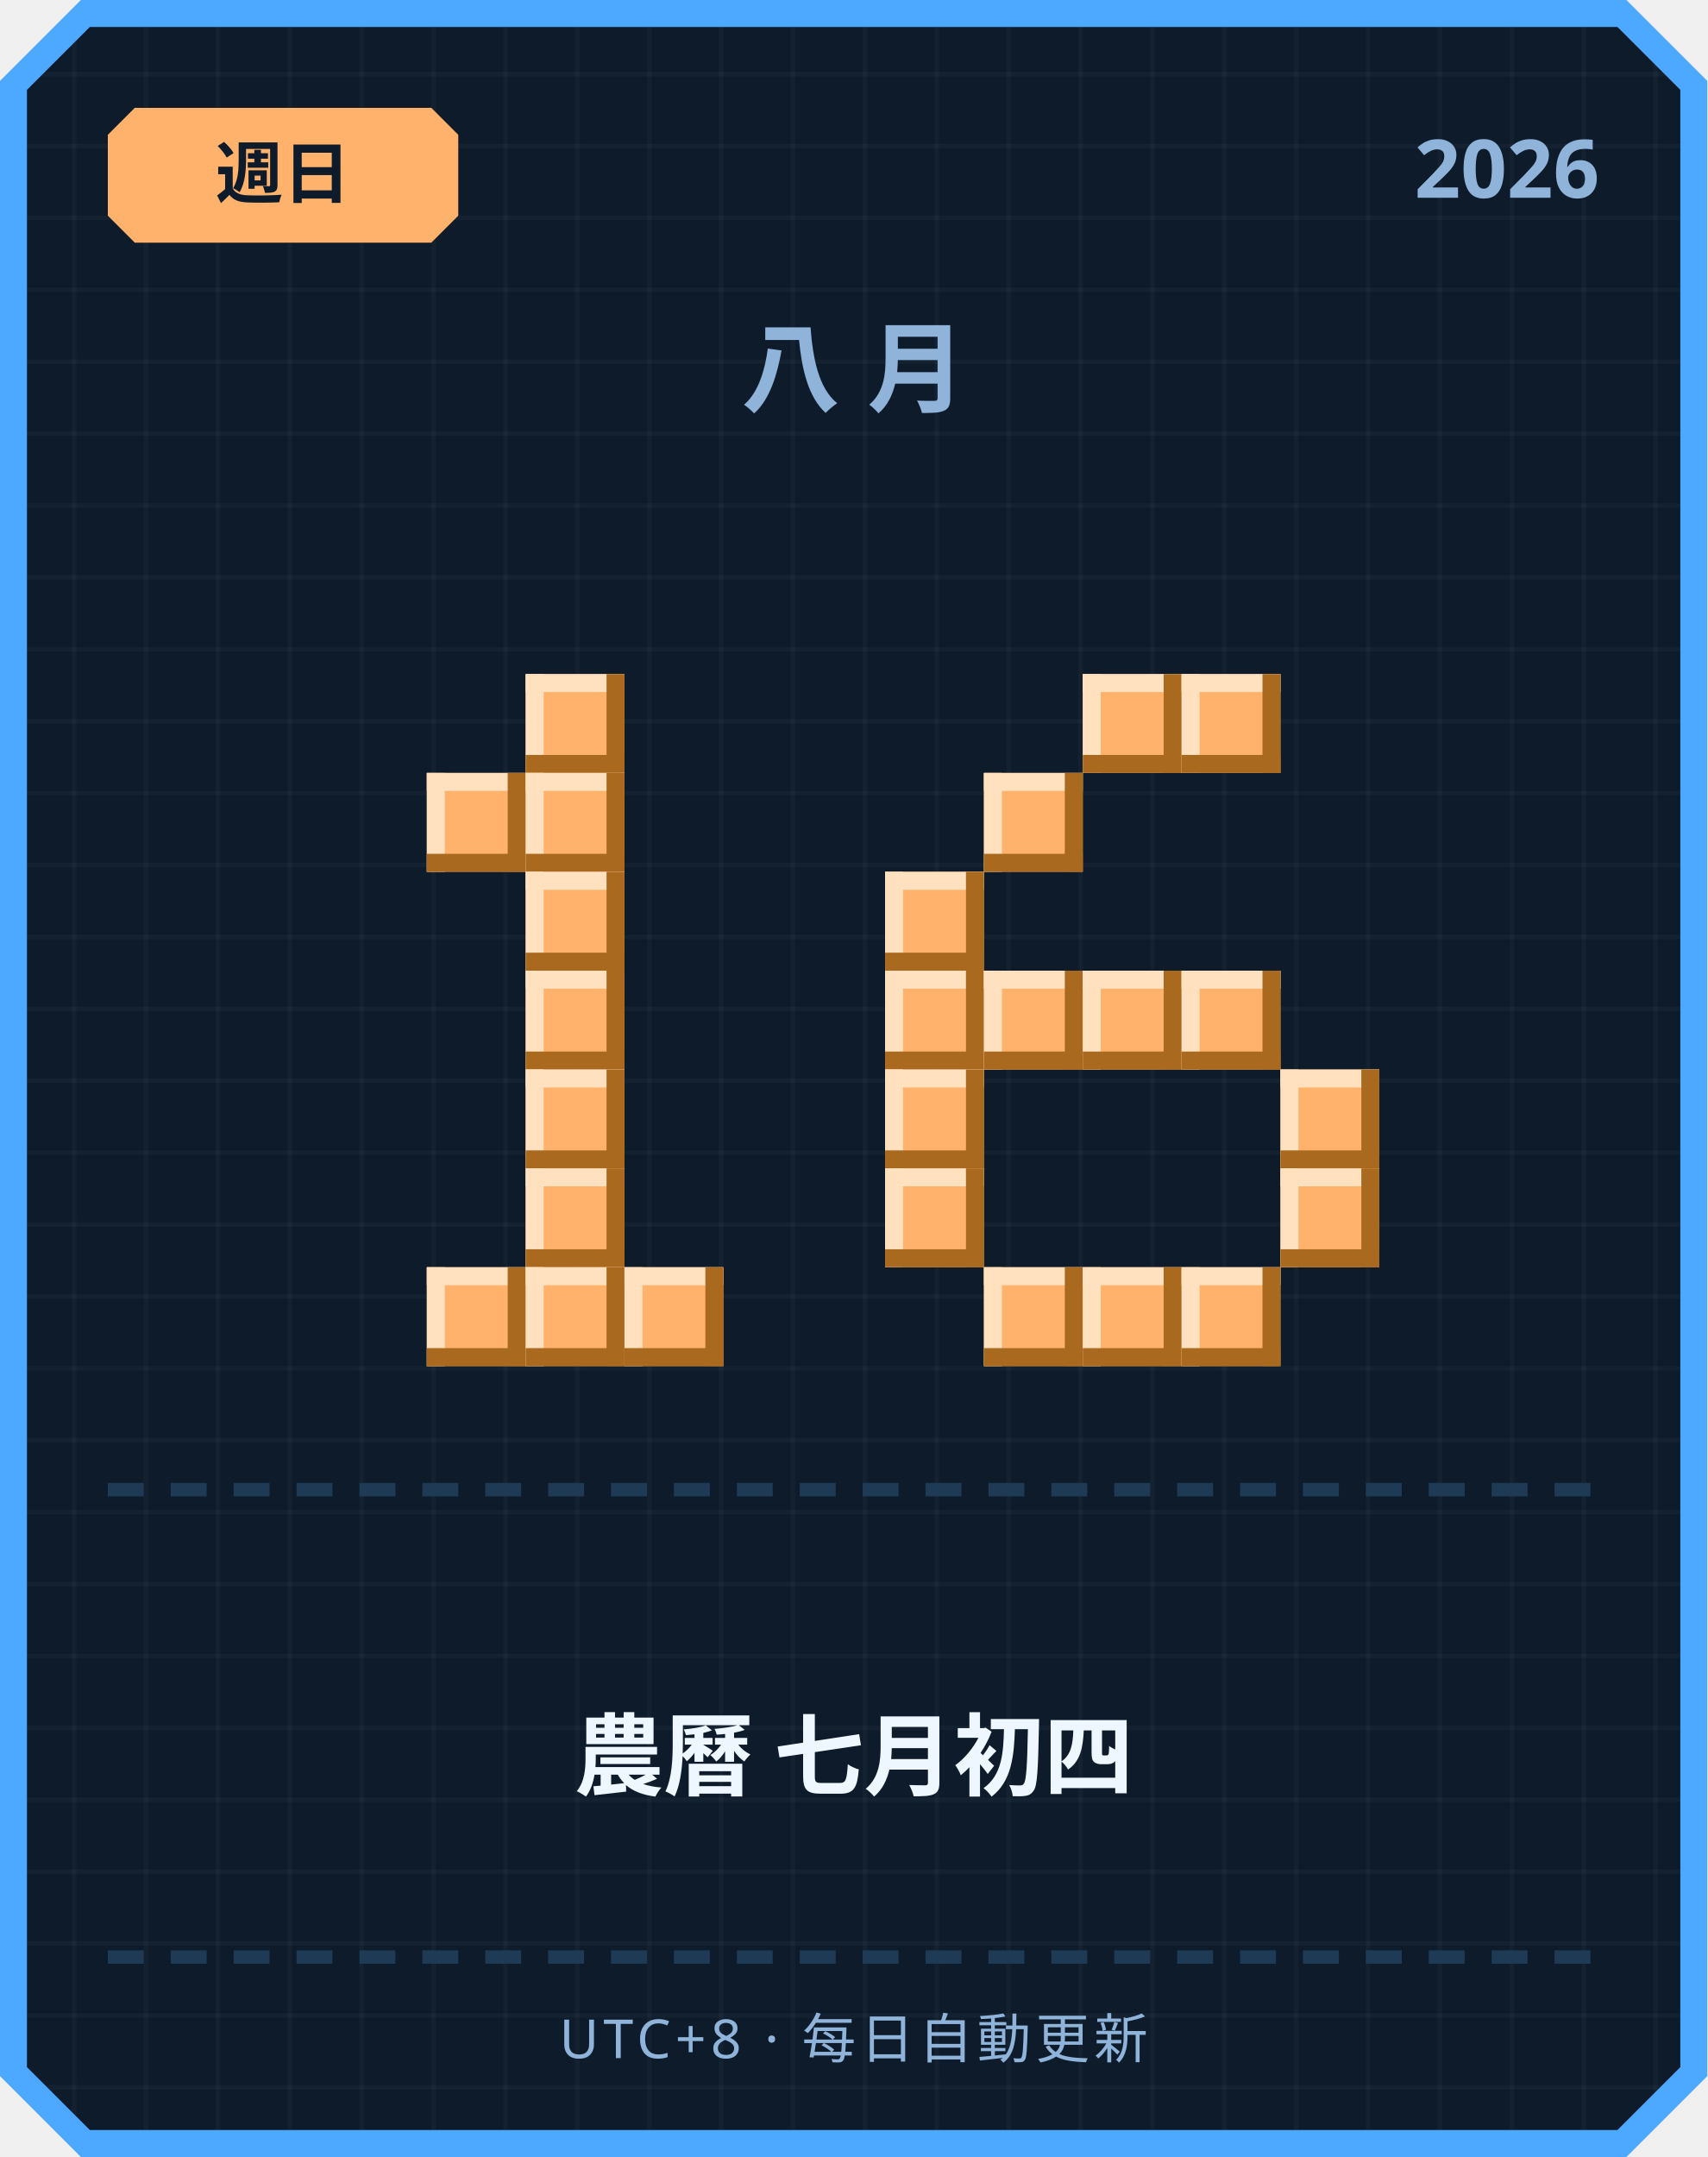
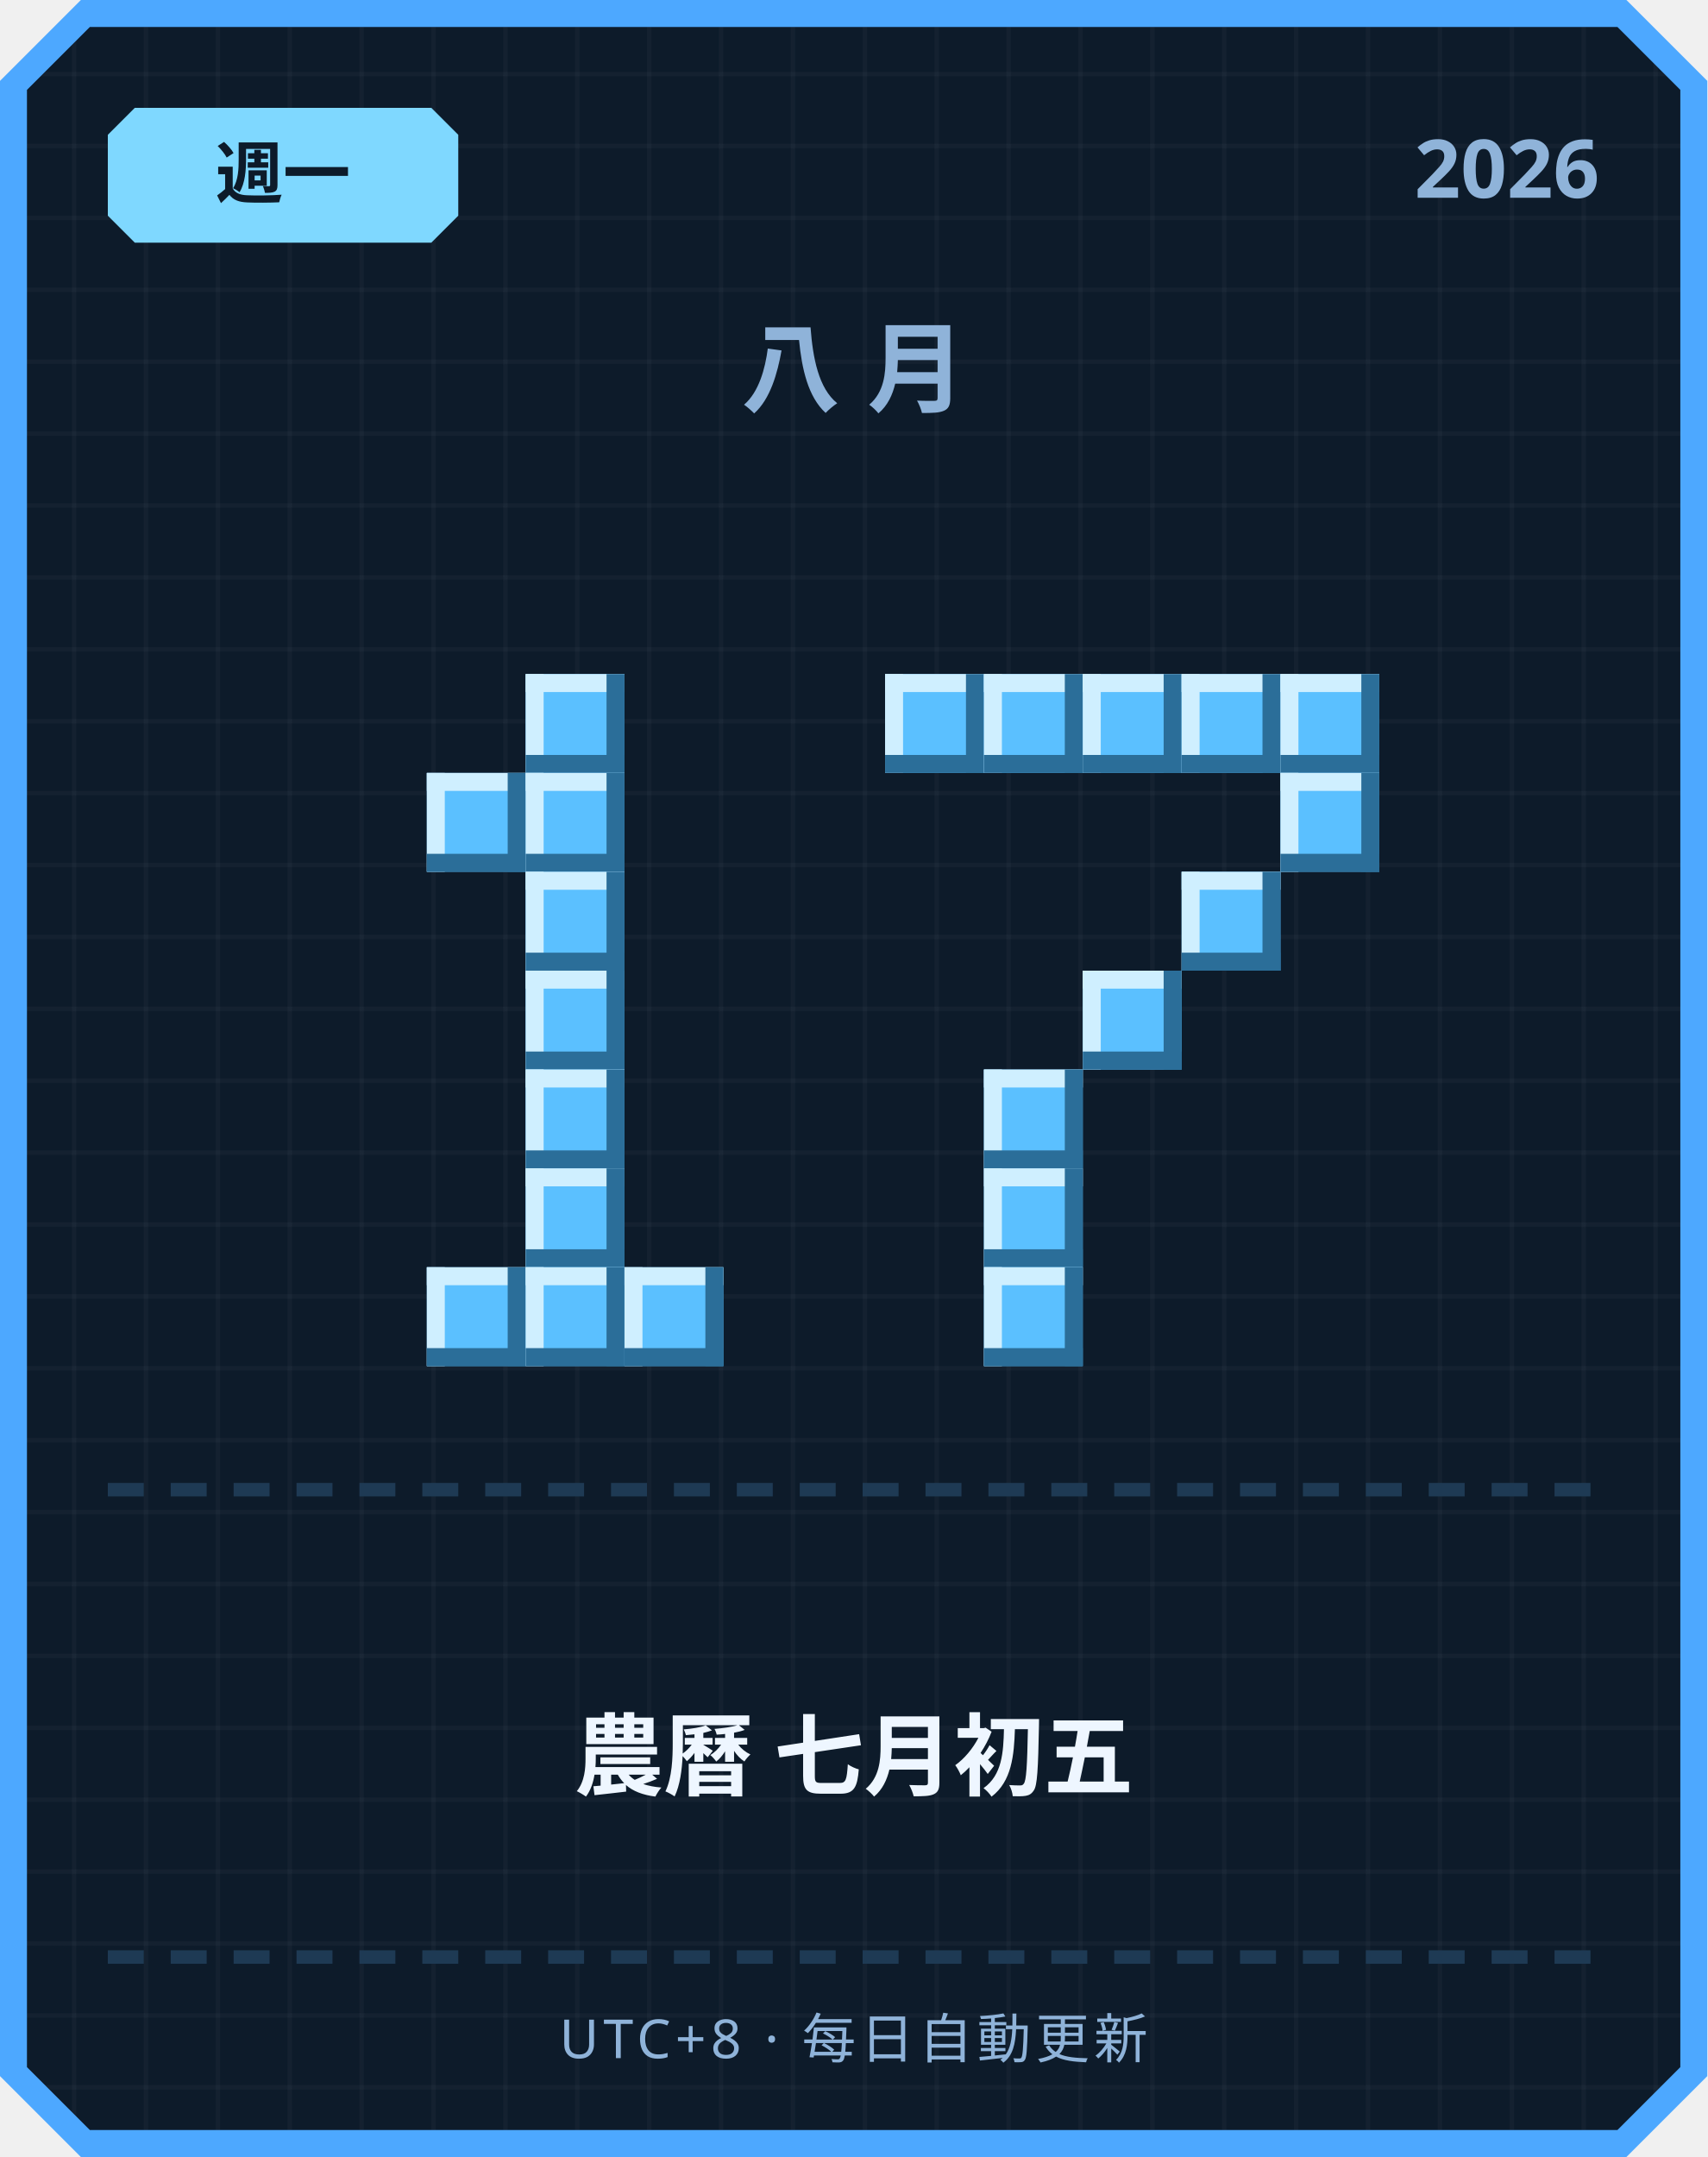
<svg xmlns="http://www.w3.org/2000/svg" width="380" height="480" viewBox="0 0 380 480">
  <defs>
    <pattern id="grid" width="16" height="16" patternUnits="userSpaceOnUse">
      <rect width="16" height="16" fill="#0d1b2a" />
      <rect width="1" height="16" fill="#ffffff" opacity="0.03" />
      <rect width="16" height="1" fill="#ffffff" opacity="0.03" />
    </pattern>
  </defs>
  <path d="M 18,0 L 362,0 L 380,18 L 380,462 L 362,480 L 18,480 L 0,462 L 0,18 Z" fill="#4da8ff" />
  <path d="M 20,6 L 360,6 L 374,20 L 374,460 L 360,474 L 20,474 L 6,460 L 6,20 Z" fill="url(#grid)" />
-   <path d="M 30,24 L 96,24 L 102,30 L 102,48 L 96,54 L 30,54 L 24,48 L 24,30 Z" fill="#ffb26b" />
-   <text x="63" y="44" text-anchor="middle" font-family="'Segoe UI', sans-serif" font-size="15" font-weight="700" fill="#0d1b2a">週日</text>
+   <path d="M 30,24 L 96,24 L 102,30 L 102,48 L 96,54 L 30,54 L 24,48 L 24,30 Z" fill="#7fd8ff" />
+   <text x="63" y="44" text-anchor="middle" font-family="'Segoe UI', sans-serif" font-size="15" font-weight="700" fill="#0d1b2a">週一</text>
  <text x="356" y="44" text-anchor="end" font-family="'Segoe UI', sans-serif" font-size="18" font-weight="700" fill="#8fb3d9">2026</text>
  <text x="190" y="90" text-anchor="middle" font-family="'Segoe UI', sans-serif" font-size="22" font-weight="700" letter-spacing="6" fill="#8fb3d9">八月</text>
-   <rect x="117" y="150" width="22" height="22" fill="#ffb26b" />
-   <rect x="117" y="150" width="22" height="4" fill="#ffe1bf" />
-   <rect x="117" y="150" width="4" height="22" fill="#ffe1bf" />
-   <rect x="117" y="168" width="22" height="4" fill="#a9691f" />
-   <rect x="135" y="150" width="4" height="22" fill="#a9691f" />
-   <rect x="95" y="172" width="22" height="22" fill="#ffb26b" />
-   <rect x="95" y="172" width="22" height="4" fill="#ffe1bf" />
-   <rect x="95" y="172" width="4" height="22" fill="#ffe1bf" />
-   <rect x="95" y="190" width="22" height="4" fill="#a9691f" />
-   <rect x="113" y="172" width="4" height="22" fill="#a9691f" />
-   <rect x="117" y="172" width="22" height="22" fill="#ffb26b" />
-   <rect x="117" y="172" width="22" height="4" fill="#ffe1bf" />
-   <rect x="117" y="172" width="4" height="22" fill="#ffe1bf" />
-   <rect x="117" y="190" width="22" height="4" fill="#a9691f" />
-   <rect x="135" y="172" width="4" height="22" fill="#a9691f" />
-   <rect x="117" y="194" width="22" height="22" fill="#ffb26b" />
-   <rect x="117" y="194" width="22" height="4" fill="#ffe1bf" />
-   <rect x="117" y="194" width="4" height="22" fill="#ffe1bf" />
-   <rect x="117" y="212" width="22" height="4" fill="#a9691f" />
-   <rect x="135" y="194" width="4" height="22" fill="#a9691f" />
-   <rect x="117" y="216" width="22" height="22" fill="#ffb26b" />
-   <rect x="117" y="216" width="22" height="4" fill="#ffe1bf" />
-   <rect x="117" y="216" width="4" height="22" fill="#ffe1bf" />
-   <rect x="117" y="234" width="22" height="4" fill="#a9691f" />
-   <rect x="135" y="216" width="4" height="22" fill="#a9691f" />
-   <rect x="117" y="238" width="22" height="22" fill="#ffb26b" />
-   <rect x="117" y="238" width="22" height="4" fill="#ffe1bf" />
-   <rect x="117" y="238" width="4" height="22" fill="#ffe1bf" />
-   <rect x="117" y="256" width="22" height="4" fill="#a9691f" />
-   <rect x="135" y="238" width="4" height="22" fill="#a9691f" />
-   <rect x="117" y="260" width="22" height="22" fill="#ffb26b" />
-   <rect x="117" y="260" width="22" height="4" fill="#ffe1bf" />
-   <rect x="117" y="260" width="4" height="22" fill="#ffe1bf" />
-   <rect x="117" y="278" width="22" height="4" fill="#a9691f" />
-   <rect x="135" y="260" width="4" height="22" fill="#a9691f" />
-   <rect x="95" y="282" width="22" height="22" fill="#ffb26b" />
-   <rect x="95" y="282" width="22" height="4" fill="#ffe1bf" />
-   <rect x="95" y="282" width="4" height="22" fill="#ffe1bf" />
-   <rect x="95" y="300" width="22" height="4" fill="#a9691f" />
-   <rect x="113" y="282" width="4" height="22" fill="#a9691f" />
-   <rect x="117" y="282" width="22" height="22" fill="#ffb26b" />
-   <rect x="117" y="282" width="22" height="4" fill="#ffe1bf" />
-   <rect x="117" y="282" width="4" height="22" fill="#ffe1bf" />
-   <rect x="117" y="300" width="22" height="4" fill="#a9691f" />
-   <rect x="135" y="282" width="4" height="22" fill="#a9691f" />
-   <rect x="139" y="282" width="22" height="22" fill="#ffb26b" />
-   <rect x="139" y="282" width="22" height="4" fill="#ffe1bf" />
-   <rect x="139" y="282" width="4" height="22" fill="#ffe1bf" />
-   <rect x="139" y="300" width="22" height="4" fill="#a9691f" />
-   <rect x="157" y="282" width="4" height="22" fill="#a9691f" />
-   <rect x="241" y="150" width="22" height="22" fill="#ffb26b" />
-   <rect x="241" y="150" width="22" height="4" fill="#ffe1bf" />
-   <rect x="241" y="150" width="4" height="22" fill="#ffe1bf" />
-   <rect x="241" y="168" width="22" height="4" fill="#a9691f" />
-   <rect x="259" y="150" width="4" height="22" fill="#a9691f" />
-   <rect x="263" y="150" width="22" height="22" fill="#ffb26b" />
-   <rect x="263" y="150" width="22" height="4" fill="#ffe1bf" />
-   <rect x="263" y="150" width="4" height="22" fill="#ffe1bf" />
-   <rect x="263" y="168" width="22" height="4" fill="#a9691f" />
-   <rect x="281" y="150" width="4" height="22" fill="#a9691f" />
-   <rect x="219" y="172" width="22" height="22" fill="#ffb26b" />
-   <rect x="219" y="172" width="22" height="4" fill="#ffe1bf" />
-   <rect x="219" y="172" width="4" height="22" fill="#ffe1bf" />
-   <rect x="219" y="190" width="22" height="4" fill="#a9691f" />
-   <rect x="237" y="172" width="4" height="22" fill="#a9691f" />
-   <rect x="197" y="194" width="22" height="22" fill="#ffb26b" />
-   <rect x="197" y="194" width="22" height="4" fill="#ffe1bf" />
-   <rect x="197" y="194" width="4" height="22" fill="#ffe1bf" />
-   <rect x="197" y="212" width="22" height="4" fill="#a9691f" />
-   <rect x="215" y="194" width="4" height="22" fill="#a9691f" />
-   <rect x="197" y="216" width="22" height="22" fill="#ffb26b" />
-   <rect x="197" y="216" width="22" height="4" fill="#ffe1bf" />
-   <rect x="197" y="216" width="4" height="22" fill="#ffe1bf" />
-   <rect x="197" y="234" width="22" height="4" fill="#a9691f" />
-   <rect x="215" y="216" width="4" height="22" fill="#a9691f" />
-   <rect x="219" y="216" width="22" height="22" fill="#ffb26b" />
-   <rect x="219" y="216" width="22" height="4" fill="#ffe1bf" />
-   <rect x="219" y="216" width="4" height="22" fill="#ffe1bf" />
-   <rect x="219" y="234" width="22" height="4" fill="#a9691f" />
-   <rect x="237" y="216" width="4" height="22" fill="#a9691f" />
-   <rect x="241" y="216" width="22" height="22" fill="#ffb26b" />
-   <rect x="241" y="216" width="22" height="4" fill="#ffe1bf" />
-   <rect x="241" y="216" width="4" height="22" fill="#ffe1bf" />
-   <rect x="241" y="234" width="22" height="4" fill="#a9691f" />
-   <rect x="259" y="216" width="4" height="22" fill="#a9691f" />
-   <rect x="263" y="216" width="22" height="22" fill="#ffb26b" />
-   <rect x="263" y="216" width="22" height="4" fill="#ffe1bf" />
-   <rect x="263" y="216" width="4" height="22" fill="#ffe1bf" />
-   <rect x="263" y="234" width="22" height="4" fill="#a9691f" />
-   <rect x="281" y="216" width="4" height="22" fill="#a9691f" />
-   <rect x="197" y="238" width="22" height="22" fill="#ffb26b" />
-   <rect x="197" y="238" width="22" height="4" fill="#ffe1bf" />
-   <rect x="197" y="238" width="4" height="22" fill="#ffe1bf" />
-   <rect x="197" y="256" width="22" height="4" fill="#a9691f" />
-   <rect x="215" y="238" width="4" height="22" fill="#a9691f" />
-   <rect x="285" y="238" width="22" height="22" fill="#ffb26b" />
-   <rect x="285" y="238" width="22" height="4" fill="#ffe1bf" />
-   <rect x="285" y="238" width="4" height="22" fill="#ffe1bf" />
-   <rect x="285" y="256" width="22" height="4" fill="#a9691f" />
-   <rect x="303" y="238" width="4" height="22" fill="#a9691f" />
-   <rect x="197" y="260" width="22" height="22" fill="#ffb26b" />
-   <rect x="197" y="260" width="22" height="4" fill="#ffe1bf" />
-   <rect x="197" y="260" width="4" height="22" fill="#ffe1bf" />
-   <rect x="197" y="278" width="22" height="4" fill="#a9691f" />
-   <rect x="215" y="260" width="4" height="22" fill="#a9691f" />
-   <rect x="285" y="260" width="22" height="22" fill="#ffb26b" />
-   <rect x="285" y="260" width="22" height="4" fill="#ffe1bf" />
-   <rect x="285" y="260" width="4" height="22" fill="#ffe1bf" />
-   <rect x="285" y="278" width="22" height="4" fill="#a9691f" />
-   <rect x="303" y="260" width="4" height="22" fill="#a9691f" />
-   <rect x="219" y="282" width="22" height="22" fill="#ffb26b" />
-   <rect x="219" y="282" width="22" height="4" fill="#ffe1bf" />
-   <rect x="219" y="282" width="4" height="22" fill="#ffe1bf" />
-   <rect x="219" y="300" width="22" height="4" fill="#a9691f" />
-   <rect x="237" y="282" width="4" height="22" fill="#a9691f" />
-   <rect x="241" y="282" width="22" height="22" fill="#ffb26b" />
-   <rect x="241" y="282" width="22" height="4" fill="#ffe1bf" />
-   <rect x="241" y="282" width="4" height="22" fill="#ffe1bf" />
-   <rect x="241" y="300" width="22" height="4" fill="#a9691f" />
-   <rect x="259" y="282" width="4" height="22" fill="#a9691f" />
-   <rect x="263" y="282" width="22" height="22" fill="#ffb26b" />
-   <rect x="263" y="282" width="22" height="4" fill="#ffe1bf" />
-   <rect x="263" y="282" width="4" height="22" fill="#ffe1bf" />
-   <rect x="263" y="300" width="22" height="4" fill="#a9691f" />
-   <rect x="281" y="282" width="4" height="22" fill="#a9691f" />
+   <rect x="117" y="150" width="22" height="22" fill="#5bc0ff" />
+   <rect x="117" y="150" width="22" height="4" fill="#cfefff" />
+   <rect x="117" y="150" width="4" height="22" fill="#cfefff" />
+   <rect x="117" y="168" width="22" height="4" fill="#2b6e99" />
+   <rect x="135" y="150" width="4" height="22" fill="#2b6e99" />
+   <rect x="95" y="172" width="22" height="22" fill="#5bc0ff" />
+   <rect x="95" y="172" width="22" height="4" fill="#cfefff" />
+   <rect x="95" y="172" width="4" height="22" fill="#cfefff" />
+   <rect x="95" y="190" width="22" height="4" fill="#2b6e99" />
+   <rect x="113" y="172" width="4" height="22" fill="#2b6e99" />
+   <rect x="117" y="172" width="22" height="22" fill="#5bc0ff" />
+   <rect x="117" y="172" width="22" height="4" fill="#cfefff" />
+   <rect x="117" y="172" width="4" height="22" fill="#cfefff" />
+   <rect x="117" y="190" width="22" height="4" fill="#2b6e99" />
+   <rect x="135" y="172" width="4" height="22" fill="#2b6e99" />
+   <rect x="117" y="194" width="22" height="22" fill="#5bc0ff" />
+   <rect x="117" y="194" width="22" height="4" fill="#cfefff" />
+   <rect x="117" y="194" width="4" height="22" fill="#cfefff" />
+   <rect x="117" y="212" width="22" height="4" fill="#2b6e99" />
+   <rect x="135" y="194" width="4" height="22" fill="#2b6e99" />
+   <rect x="117" y="216" width="22" height="22" fill="#5bc0ff" />
+   <rect x="117" y="216" width="22" height="4" fill="#cfefff" />
+   <rect x="117" y="216" width="4" height="22" fill="#cfefff" />
+   <rect x="117" y="234" width="22" height="4" fill="#2b6e99" />
+   <rect x="135" y="216" width="4" height="22" fill="#2b6e99" />
+   <rect x="117" y="238" width="22" height="22" fill="#5bc0ff" />
+   <rect x="117" y="238" width="22" height="4" fill="#cfefff" />
+   <rect x="117" y="238" width="4" height="22" fill="#cfefff" />
+   <rect x="117" y="256" width="22" height="4" fill="#2b6e99" />
+   <rect x="135" y="238" width="4" height="22" fill="#2b6e99" />
+   <rect x="117" y="260" width="22" height="22" fill="#5bc0ff" />
+   <rect x="117" y="260" width="22" height="4" fill="#cfefff" />
+   <rect x="117" y="260" width="4" height="22" fill="#cfefff" />
+   <rect x="117" y="278" width="22" height="4" fill="#2b6e99" />
+   <rect x="135" y="260" width="4" height="22" fill="#2b6e99" />
+   <rect x="95" y="282" width="22" height="22" fill="#5bc0ff" />
+   <rect x="95" y="282" width="22" height="4" fill="#cfefff" />
+   <rect x="95" y="282" width="4" height="22" fill="#cfefff" />
+   <rect x="95" y="300" width="22" height="4" fill="#2b6e99" />
+   <rect x="113" y="282" width="4" height="22" fill="#2b6e99" />
+   <rect x="117" y="282" width="22" height="22" fill="#5bc0ff" />
+   <rect x="117" y="282" width="22" height="4" fill="#cfefff" />
+   <rect x="117" y="282" width="4" height="22" fill="#cfefff" />
+   <rect x="117" y="300" width="22" height="4" fill="#2b6e99" />
+   <rect x="135" y="282" width="4" height="22" fill="#2b6e99" />
+   <rect x="139" y="282" width="22" height="22" fill="#5bc0ff" />
+   <rect x="139" y="282" width="22" height="4" fill="#cfefff" />
+   <rect x="139" y="282" width="4" height="22" fill="#cfefff" />
+   <rect x="139" y="300" width="22" height="4" fill="#2b6e99" />
+   <rect x="157" y="282" width="4" height="22" fill="#2b6e99" />
+   <rect x="197" y="150" width="22" height="22" fill="#5bc0ff" />
+   <rect x="197" y="150" width="22" height="4" fill="#cfefff" />
+   <rect x="197" y="150" width="4" height="22" fill="#cfefff" />
+   <rect x="197" y="168" width="22" height="4" fill="#2b6e99" />
+   <rect x="215" y="150" width="4" height="22" fill="#2b6e99" />
+   <rect x="219" y="150" width="22" height="22" fill="#5bc0ff" />
+   <rect x="219" y="150" width="22" height="4" fill="#cfefff" />
+   <rect x="219" y="150" width="4" height="22" fill="#cfefff" />
+   <rect x="219" y="168" width="22" height="4" fill="#2b6e99" />
+   <rect x="237" y="150" width="4" height="22" fill="#2b6e99" />
+   <rect x="241" y="150" width="22" height="22" fill="#5bc0ff" />
+   <rect x="241" y="150" width="22" height="4" fill="#cfefff" />
+   <rect x="241" y="150" width="4" height="22" fill="#cfefff" />
+   <rect x="241" y="168" width="22" height="4" fill="#2b6e99" />
+   <rect x="259" y="150" width="4" height="22" fill="#2b6e99" />
+   <rect x="263" y="150" width="22" height="22" fill="#5bc0ff" />
+   <rect x="263" y="150" width="22" height="4" fill="#cfefff" />
+   <rect x="263" y="150" width="4" height="22" fill="#cfefff" />
+   <rect x="263" y="168" width="22" height="4" fill="#2b6e99" />
+   <rect x="281" y="150" width="4" height="22" fill="#2b6e99" />
+   <rect x="285" y="150" width="22" height="22" fill="#5bc0ff" />
+   <rect x="285" y="150" width="22" height="4" fill="#cfefff" />
+   <rect x="285" y="150" width="4" height="22" fill="#cfefff" />
+   <rect x="285" y="168" width="22" height="4" fill="#2b6e99" />
+   <rect x="303" y="150" width="4" height="22" fill="#2b6e99" />
+   <rect x="285" y="172" width="22" height="22" fill="#5bc0ff" />
+   <rect x="285" y="172" width="22" height="4" fill="#cfefff" />
+   <rect x="285" y="172" width="4" height="22" fill="#cfefff" />
+   <rect x="285" y="190" width="22" height="4" fill="#2b6e99" />
+   <rect x="303" y="172" width="4" height="22" fill="#2b6e99" />
+   <rect x="263" y="194" width="22" height="22" fill="#5bc0ff" />
+   <rect x="263" y="194" width="22" height="4" fill="#cfefff" />
+   <rect x="263" y="194" width="4" height="22" fill="#cfefff" />
+   <rect x="263" y="212" width="22" height="4" fill="#2b6e99" />
+   <rect x="281" y="194" width="4" height="22" fill="#2b6e99" />
+   <rect x="241" y="216" width="22" height="22" fill="#5bc0ff" />
+   <rect x="241" y="216" width="22" height="4" fill="#cfefff" />
+   <rect x="241" y="216" width="4" height="22" fill="#cfefff" />
+   <rect x="241" y="234" width="22" height="4" fill="#2b6e99" />
+   <rect x="259" y="216" width="4" height="22" fill="#2b6e99" />
+   <rect x="219" y="238" width="22" height="22" fill="#5bc0ff" />
+   <rect x="219" y="238" width="22" height="4" fill="#cfefff" />
+   <rect x="219" y="238" width="4" height="22" fill="#cfefff" />
+   <rect x="219" y="256" width="22" height="4" fill="#2b6e99" />
+   <rect x="237" y="238" width="4" height="22" fill="#2b6e99" />
+   <rect x="219" y="260" width="22" height="22" fill="#5bc0ff" />
+   <rect x="219" y="260" width="22" height="4" fill="#cfefff" />
+   <rect x="219" y="260" width="4" height="22" fill="#cfefff" />
+   <rect x="219" y="278" width="22" height="4" fill="#2b6e99" />
+   <rect x="237" y="260" width="4" height="22" fill="#2b6e99" />
+   <rect x="219" y="282" width="22" height="22" fill="#5bc0ff" />
+   <rect x="219" y="282" width="22" height="4" fill="#cfefff" />
+   <rect x="219" y="282" width="4" height="22" fill="#cfefff" />
+   <rect x="219" y="300" width="22" height="4" fill="#2b6e99" />
+   <rect x="237" y="282" width="4" height="22" fill="#2b6e99" />
  <rect x="24" y="330" width="8" height="3" fill="#1e3a54" />
  <rect x="38" y="330" width="8" height="3" fill="#1e3a54" />
  <rect x="52" y="330" width="8" height="3" fill="#1e3a54" />
  <rect x="66" y="330" width="8" height="3" fill="#1e3a54" />
  <rect x="80" y="330" width="8" height="3" fill="#1e3a54" />
  <rect x="94" y="330" width="8" height="3" fill="#1e3a54" />
  <rect x="108" y="330" width="8" height="3" fill="#1e3a54" />
  <rect x="122" y="330" width="8" height="3" fill="#1e3a54" />
  <rect x="136" y="330" width="8" height="3" fill="#1e3a54" />
  <rect x="150" y="330" width="8" height="3" fill="#1e3a54" />
  <rect x="164" y="330" width="8" height="3" fill="#1e3a54" />
  <rect x="178" y="330" width="8" height="3" fill="#1e3a54" />
  <rect x="192" y="330" width="8" height="3" fill="#1e3a54" />
  <rect x="206" y="330" width="8" height="3" fill="#1e3a54" />
  <rect x="220" y="330" width="8" height="3" fill="#1e3a54" />
  <rect x="234" y="330" width="8" height="3" fill="#1e3a54" />
  <rect x="248" y="330" width="8" height="3" fill="#1e3a54" />
  <rect x="262" y="330" width="8" height="3" fill="#1e3a54" />
  <rect x="276" y="330" width="8" height="3" fill="#1e3a54" />
  <rect x="290" y="330" width="8" height="3" fill="#1e3a54" />
  <rect x="304" y="330" width="8" height="3" fill="#1e3a54" />
  <rect x="318" y="330" width="8" height="3" fill="#1e3a54" />
  <rect x="332" y="330" width="8" height="3" fill="#1e3a54" />
  <rect x="346" y="330" width="8" height="3" fill="#1e3a54" />
-   <text x="190" y="398" text-anchor="middle" font-family="'Segoe UI', 'Microsoft JhengHei', sans-serif" font-size="20" font-weight="700" fill="#eef6ff">農曆 七月初四</text>
+   <text x="190" y="398" text-anchor="middle" font-family="'Segoe UI', 'Microsoft JhengHei', sans-serif" font-size="20" font-weight="700" fill="#eef6ff">農曆 七月初五</text>
  <rect x="24" y="434" width="8" height="3" fill="#1e3a54" />
  <rect x="38" y="434" width="8" height="3" fill="#1e3a54" />
  <rect x="52" y="434" width="8" height="3" fill="#1e3a54" />
  <rect x="66" y="434" width="8" height="3" fill="#1e3a54" />
  <rect x="80" y="434" width="8" height="3" fill="#1e3a54" />
  <rect x="94" y="434" width="8" height="3" fill="#1e3a54" />
  <rect x="108" y="434" width="8" height="3" fill="#1e3a54" />
  <rect x="122" y="434" width="8" height="3" fill="#1e3a54" />
  <rect x="136" y="434" width="8" height="3" fill="#1e3a54" />
  <rect x="150" y="434" width="8" height="3" fill="#1e3a54" />
  <rect x="164" y="434" width="8" height="3" fill="#1e3a54" />
  <rect x="178" y="434" width="8" height="3" fill="#1e3a54" />
  <rect x="192" y="434" width="8" height="3" fill="#1e3a54" />
  <rect x="206" y="434" width="8" height="3" fill="#1e3a54" />
  <rect x="220" y="434" width="8" height="3" fill="#1e3a54" />
  <rect x="234" y="434" width="8" height="3" fill="#1e3a54" />
  <rect x="248" y="434" width="8" height="3" fill="#1e3a54" />
  <rect x="262" y="434" width="8" height="3" fill="#1e3a54" />
  <rect x="276" y="434" width="8" height="3" fill="#1e3a54" />
  <rect x="290" y="434" width="8" height="3" fill="#1e3a54" />
  <rect x="304" y="434" width="8" height="3" fill="#1e3a54" />
  <rect x="318" y="434" width="8" height="3" fill="#1e3a54" />
  <rect x="332" y="434" width="8" height="3" fill="#1e3a54" />
  <rect x="346" y="434" width="8" height="3" fill="#1e3a54" />
  <text x="190" y="458" text-anchor="middle" font-family="'Segoe UI', sans-serif" font-size="12" letter-spacing="1" fill="#8fb3d9">UTC+8 · 每日自動更新</text>
</svg>
